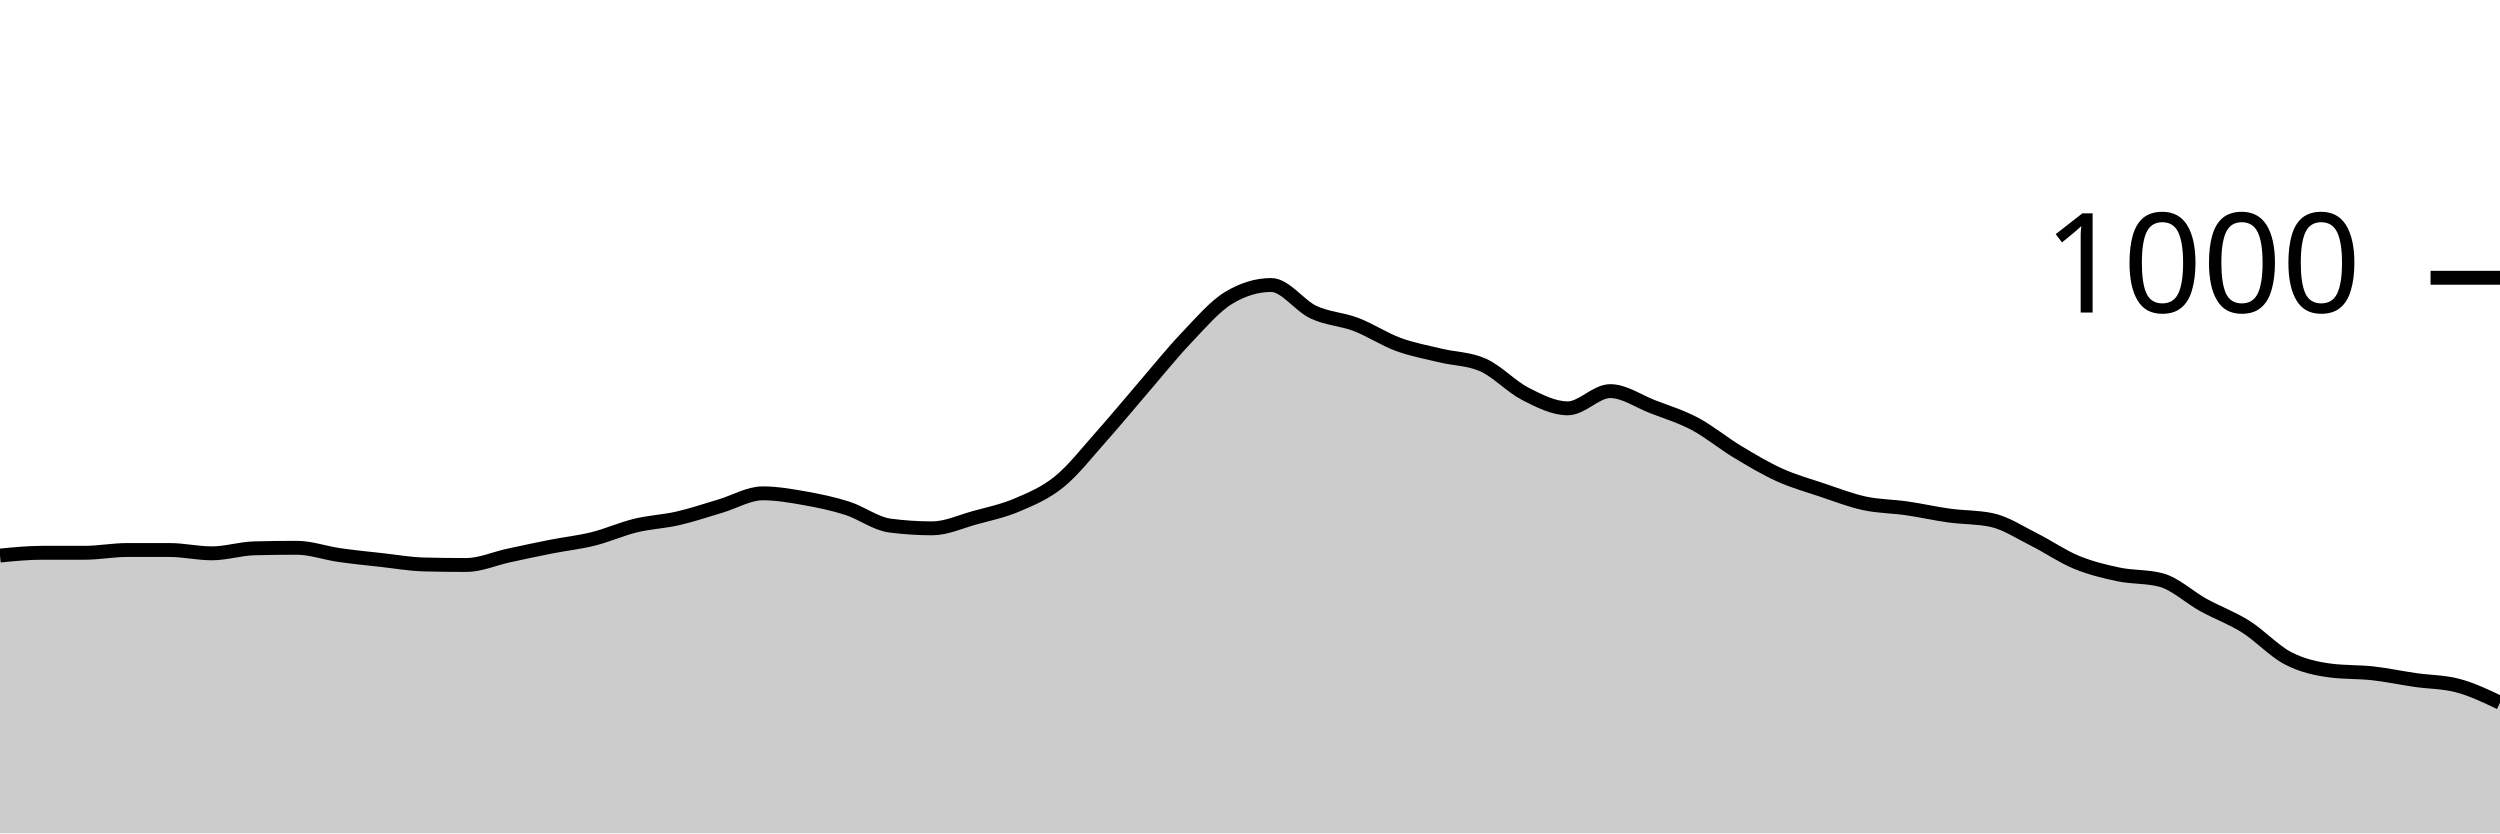
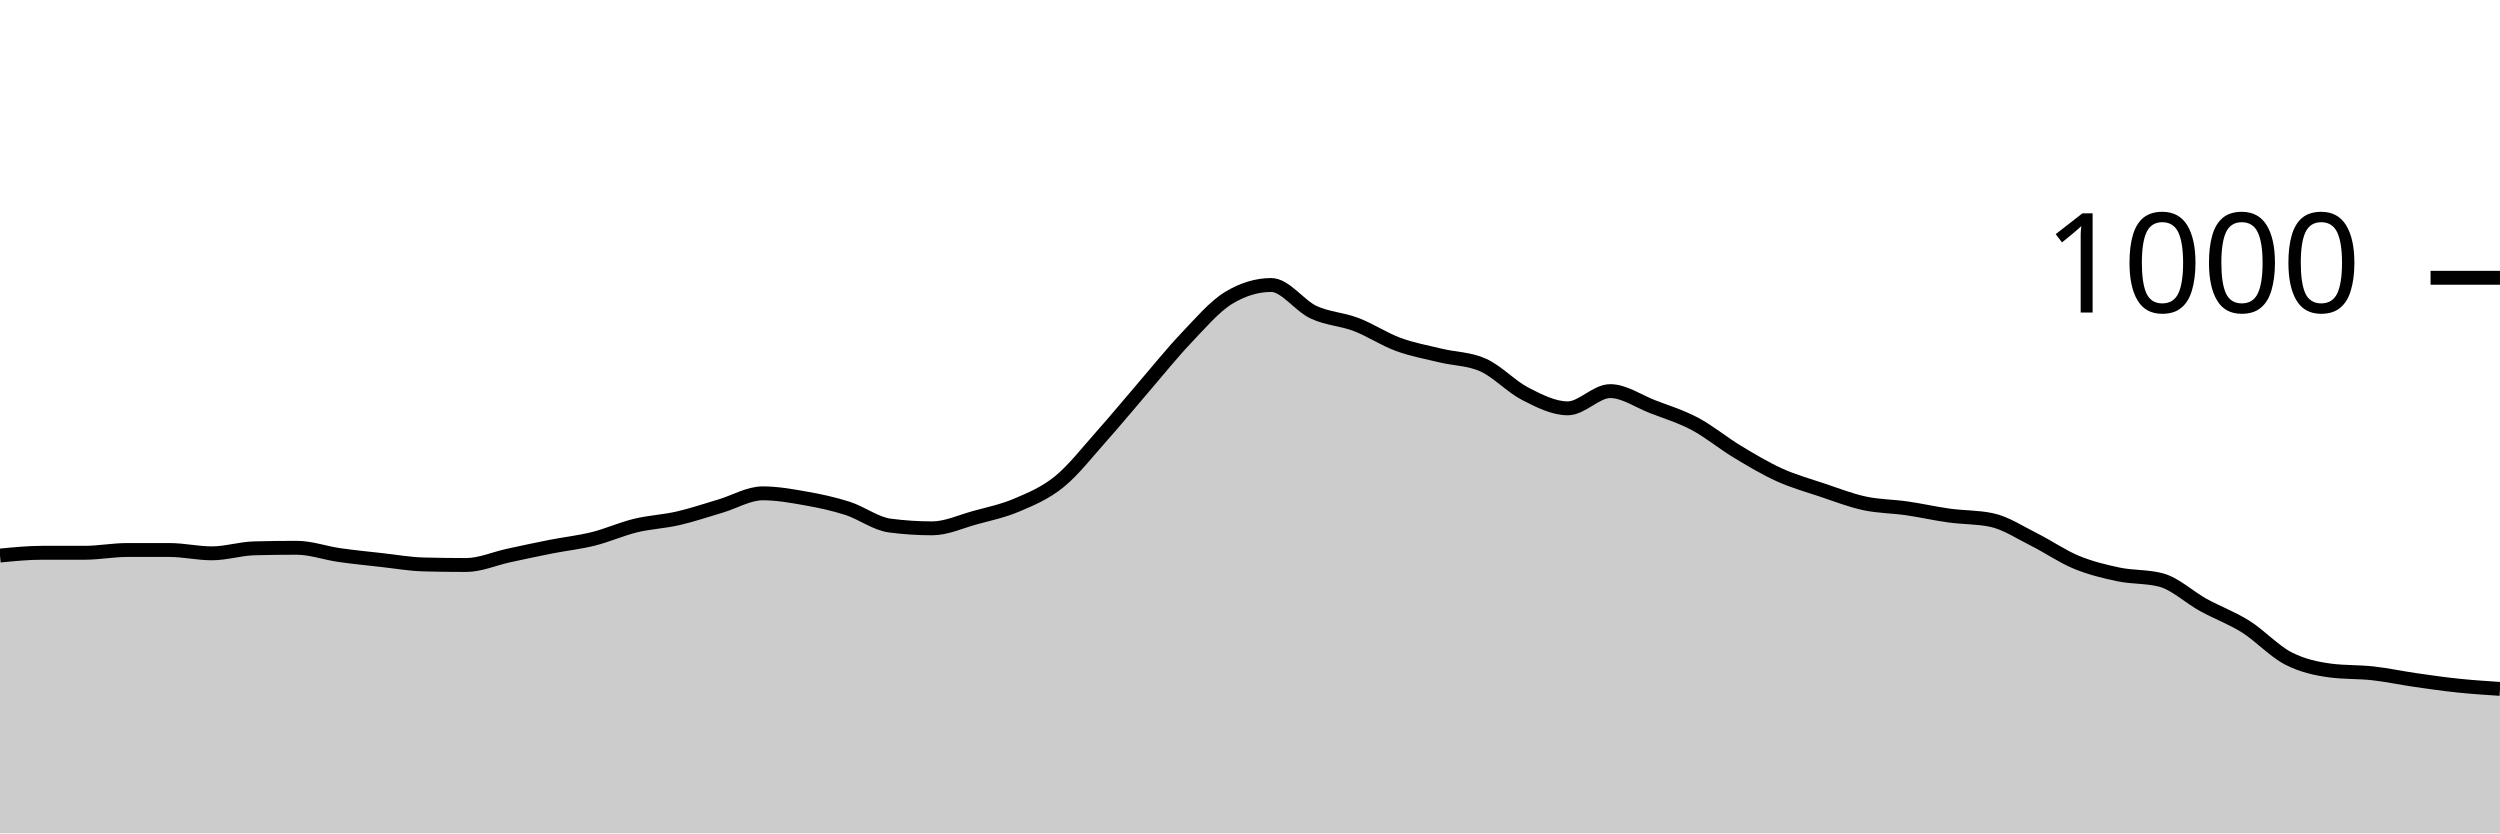
<svg xmlns="http://www.w3.org/2000/svg" viewBox="0 0 180 60">
  <g transform="translate(0,20)">
-     <path class="area" fill="rgba(0, 0, 0, 0.2)" d="M0,20C1.017,19.9,2.034,19.8,3.051,19.8C4.068,19.8,5.085,19.8,6.102,19.8C7.119,19.8,8.136,19.6,9.153,19.6C10.169,19.6,11.186,19.6,12.203,19.6C13.22,19.6,14.237,19.84,15.254,19.84C16.271,19.84,17.288,19.507,18.305,19.48C19.322,19.453,20.339,19.44,21.356,19.44C22.373,19.44,23.39,19.813,24.407,19.96C25.424,20.107,26.441,20.207,27.458,20.32C28.475,20.433,29.492,20.613,30.508,20.64C31.525,20.667,32.542,20.68,33.559,20.68C34.576,20.68,35.593,20.22,36.61,20C37.627,19.78,38.644,19.56,39.661,19.36C40.678,19.16,41.695,19.053,42.712,18.8C43.729,18.547,44.746,18.087,45.763,17.84C46.78,17.593,47.797,17.553,48.814,17.32C49.831,17.087,50.847,16.74,51.864,16.44C52.881,16.14,53.898,15.52,54.915,15.52C55.932,15.52,56.949,15.7,57.966,15.88C58.983,16.06,60,16.273,61.017,16.6C62.034,16.927,63.051,17.707,64.068,17.84C65.085,17.973,66.102,18.04,67.119,18.04C68.136,18.04,69.153,17.56,70.169,17.28C71.186,17,72.203,16.793,73.22,16.36C74.237,15.927,75.254,15.507,76.271,14.68C77.288,13.853,78.305,12.54,79.322,11.4C80.339,10.26,81.356,9.02,82.373,7.84C83.39,6.66,84.407,5.387,85.424,4.32C86.441,3.253,87.458,2.053,88.475,1.44C89.492,0.827,90.508,0.52,91.525,0.52C92.542,0.52,93.559,2.007,94.576,2.48C95.593,2.953,96.61,2.973,97.627,3.36C98.644,3.747,99.661,4.427,100.678,4.8C101.695,5.173,102.712,5.353,103.729,5.6C104.746,5.847,105.763,5.827,106.78,6.28C107.797,6.733,108.814,7.84,109.831,8.36C110.847,8.88,111.864,9.4,112.881,9.4C113.898,9.4,114.915,8.16,115.932,8.16C116.949,8.16,117.966,8.887,118.983,9.28C120,9.673,121.017,9.98,122.034,10.52C123.051,11.06,124.068,11.907,125.085,12.52C126.102,13.133,127.119,13.74,128.136,14.2C129.153,14.66,130.169,14.94,131.186,15.28C132.203,15.62,133.22,16.02,134.237,16.24C135.254,16.46,136.271,16.453,137.288,16.6C138.305,16.747,139.322,16.98,140.339,17.12C141.356,17.26,142.373,17.227,143.39,17.44C144.407,17.653,145.424,18.333,146.441,18.84C147.458,19.347,148.475,20.06,149.492,20.48C150.508,20.9,151.525,21.147,152.542,21.36C153.559,21.573,154.576,21.493,155.593,21.76C156.61,22.027,157.627,23,158.644,23.56C159.661,24.12,160.678,24.48,161.695,25.12C162.712,25.76,163.729,26.873,164.746,27.4C165.763,27.927,166.78,28.147,167.797,28.28C168.814,28.413,169.831,28.367,170.847,28.48C171.864,28.593,172.881,28.813,173.898,28.96C174.915,29.107,175.932,29.093,176.949,29.36C177.966,29.627,178.983,30.113,180,30.6L180,40C178.983,40,177.966,40,176.949,40C175.932,40,174.915,40,173.898,40C172.881,40,171.864,40,170.847,40C169.831,40,168.814,40,167.797,40C166.78,40,165.763,40,164.746,40C163.729,40,162.712,40,161.695,40C160.678,40,159.661,40,158.644,40C157.627,40,156.61,40,155.593,40C154.576,40,153.559,40,152.542,40C151.525,40,150.508,40,149.492,40C148.475,40,147.458,40,146.441,40C145.424,40,144.407,40,143.39,40C142.373,40,141.356,40,140.339,40C139.322,40,138.305,40,137.288,40C136.271,40,135.254,40,134.237,40C133.22,40,132.203,40,131.186,40C130.169,40,129.153,40,128.136,40C127.119,40,126.102,40,125.085,40C124.068,40,123.051,40,122.034,40C121.017,40,120,40,118.983,40C117.966,40,116.949,40,115.932,40C114.915,40,113.898,40,112.881,40C111.864,40,110.847,40,109.831,40C108.814,40,107.797,40,106.78,40C105.763,40,104.746,40,103.729,40C102.712,40,101.695,40,100.678,40C99.661,40,98.644,40,97.627,40C96.61,40,95.593,40,94.576,40C93.559,40,92.542,40,91.525,40C90.508,40,89.492,40,88.475,40C87.458,40,86.441,40,85.424,40C84.407,40,83.39,40,82.373,40C81.356,40,80.339,40,79.322,40C78.305,40,77.288,40,76.271,40C75.254,40,74.237,40,73.22,40C72.203,40,71.186,40,70.169,40C69.153,40,68.136,40,67.119,40C66.102,40,65.085,40,64.068,40C63.051,40,62.034,40,61.017,40C60,40,58.983,40,57.966,40C56.949,40,55.932,40,54.915,40C53.898,40,52.881,40,51.864,40C50.847,40,49.831,40,48.814,40C47.797,40,46.78,40,45.763,40C44.746,40,43.729,40,42.712,40C41.695,40,40.678,40,39.661,40C38.644,40,37.627,40,36.61,40C35.593,40,34.576,40,33.559,40C32.542,40,31.525,40,30.508,40C29.492,40,28.475,40,27.458,40C26.441,40,25.424,40,24.407,40C23.39,40,22.373,40,21.356,40C20.339,40,19.322,40,18.305,40C17.288,40,16.271,40,15.254,40C14.237,40,13.22,40,12.203,40C11.186,40,10.169,40,9.153,40C8.136,40,7.119,40,6.102,40C5.085,40,4.068,40,3.051,40C2.034,40,1.017,40,0,40Z" />
-     <path class="line" stroke="black" fill="none" d="M0,20C1.017,19.9,2.034,19.8,3.051,19.8C4.068,19.8,5.085,19.8,6.102,19.8C7.119,19.8,8.136,19.6,9.153,19.6C10.169,19.6,11.186,19.6,12.203,19.6C13.22,19.6,14.237,19.84,15.254,19.84C16.271,19.84,17.288,19.507,18.305,19.48C19.322,19.453,20.339,19.44,21.356,19.44C22.373,19.44,23.39,19.813,24.407,19.96C25.424,20.107,26.441,20.207,27.458,20.32C28.475,20.433,29.492,20.613,30.508,20.64C31.525,20.667,32.542,20.68,33.559,20.68C34.576,20.68,35.593,20.22,36.61,20C37.627,19.78,38.644,19.56,39.661,19.36C40.678,19.16,41.695,19.053,42.712,18.8C43.729,18.547,44.746,18.087,45.763,17.84C46.78,17.593,47.797,17.553,48.814,17.32C49.831,17.087,50.847,16.74,51.864,16.44C52.881,16.14,53.898,15.52,54.915,15.52C55.932,15.52,56.949,15.7,57.966,15.88C58.983,16.06,60,16.273,61.017,16.6C62.034,16.927,63.051,17.707,64.068,17.84C65.085,17.973,66.102,18.04,67.119,18.04C68.136,18.04,69.153,17.56,70.169,17.28C71.186,17,72.203,16.793,73.22,16.36C74.237,15.927,75.254,15.507,76.271,14.68C77.288,13.853,78.305,12.54,79.322,11.4C80.339,10.26,81.356,9.02,82.373,7.84C83.39,6.66,84.407,5.387,85.424,4.32C86.441,3.253,87.458,2.053,88.475,1.44C89.492,0.827,90.508,0.52,91.525,0.52C92.542,0.52,93.559,2.007,94.576,2.48C95.593,2.953,96.61,2.973,97.627,3.36C98.644,3.747,99.661,4.427,100.678,4.8C101.695,5.173,102.712,5.353,103.729,5.6C104.746,5.847,105.763,5.827,106.78,6.28C107.797,6.733,108.814,7.84,109.831,8.36C110.847,8.88,111.864,9.4,112.881,9.4C113.898,9.4,114.915,8.16,115.932,8.16C116.949,8.16,117.966,8.887,118.983,9.28C120,9.673,121.017,9.98,122.034,10.52C123.051,11.06,124.068,11.907,125.085,12.52C126.102,13.133,127.119,13.74,128.136,14.2C129.153,14.66,130.169,14.94,131.186,15.28C132.203,15.62,133.22,16.02,134.237,16.24C135.254,16.46,136.271,16.453,137.288,16.6C138.305,16.747,139.322,16.98,140.339,17.12C141.356,17.26,142.373,17.227,143.39,17.44C144.407,17.653,145.424,18.333,146.441,18.84C147.458,19.347,148.475,20.06,149.492,20.48C150.508,20.9,151.525,21.147,152.542,21.36C153.559,21.573,154.576,21.493,155.593,21.76C156.61,22.027,157.627,23,158.644,23.56C159.661,24.12,160.678,24.48,161.695,25.12C162.712,25.76,163.729,26.873,164.746,27.4C165.763,27.927,166.78,28.147,167.797,28.28C168.814,28.413,169.831,28.367,170.847,28.48C171.864,28.593,172.881,28.813,173.898,28.96C174.915,29.107,175.932,29.093,176.949,29.36C177.966,29.627,178.983,30.113,180,30.6" />
+     <path class="area" fill="rgba(0, 0, 0, 0.2)" d="M0,20C1.017,19.9,2.034,19.8,3.051,19.8C4.068,19.8,5.085,19.8,6.102,19.8C7.119,19.8,8.136,19.6,9.153,19.6C10.169,19.6,11.186,19.6,12.203,19.6C13.22,19.6,14.237,19.84,15.254,19.84C16.271,19.84,17.288,19.507,18.305,19.48C19.322,19.453,20.339,19.44,21.356,19.44C22.373,19.44,23.39,19.813,24.407,19.96C25.424,20.107,26.441,20.207,27.458,20.32C28.475,20.433,29.492,20.613,30.508,20.64C31.525,20.667,32.542,20.68,33.559,20.68C34.576,20.68,35.593,20.22,36.61,20C37.627,19.78,38.644,19.56,39.661,19.36C40.678,19.16,41.695,19.053,42.712,18.8C43.729,18.547,44.746,18.087,45.763,17.84C46.78,17.593,47.797,17.553,48.814,17.32C49.831,17.087,50.847,16.74,51.864,16.44C52.881,16.14,53.898,15.52,54.915,15.52C55.932,15.52,56.949,15.7,57.966,15.88C58.983,16.06,60,16.273,61.017,16.6C62.034,16.927,63.051,17.707,64.068,17.84C65.085,17.973,66.102,18.04,67.119,18.04C68.136,18.04,69.153,17.56,70.169,17.28C71.186,17,72.203,16.793,73.22,16.36C74.237,15.927,75.254,15.507,76.271,14.68C77.288,13.853,78.305,12.54,79.322,11.4C80.339,10.26,81.356,9.02,82.373,7.84C83.39,6.66,84.407,5.387,85.424,4.32C86.441,3.253,87.458,2.053,88.475,1.44C89.492,0.827,90.508,0.52,91.525,0.52C92.542,0.52,93.559,2.007,94.576,2.48C95.593,2.953,96.61,2.973,97.627,3.36C98.644,3.747,99.661,4.427,100.678,4.8C101.695,5.173,102.712,5.353,103.729,5.6C104.746,5.847,105.763,5.827,106.78,6.28C107.797,6.733,108.814,7.84,109.831,8.36C110.847,8.88,111.864,9.4,112.881,9.4C113.898,9.4,114.915,8.16,115.932,8.16C116.949,8.16,117.966,8.887,118.983,9.28C120,9.673,121.017,9.98,122.034,10.52C123.051,11.06,124.068,11.907,125.085,12.52C126.102,13.133,127.119,13.74,128.136,14.2C129.153,14.66,130.169,14.94,131.186,15.28C132.203,15.62,133.22,16.02,134.237,16.24C135.254,16.46,136.271,16.453,137.288,16.6C138.305,16.747,139.322,16.98,140.339,17.12C141.356,17.26,142.373,17.227,143.39,17.44C144.407,17.653,145.424,18.333,146.441,18.84C147.458,19.347,148.475,20.06,149.492,20.48C150.508,20.9,151.525,21.147,152.542,21.36C153.559,21.573,154.576,21.493,155.593,21.76C156.61,22.027,157.627,23,158.644,23.56C159.661,24.12,160.678,24.48,161.695,25.12C162.712,25.76,163.729,26.873,164.746,27.4C165.763,27.927,166.78,28.147,167.797,28.28C168.814,28.413,169.831,28.367,170.847,28.48C171.864,28.593,172.881,28.813,173.898,28.96C174.915,29.107,175.932,29.253,176.949,29.36C177.966,29.467,178.983,29.533,180,29.6L180,40C178.983,40,177.966,40,176.949,40C175.932,40,174.915,40,173.898,40C172.881,40,171.864,40,170.847,40C169.831,40,168.814,40,167.797,40C166.78,40,165.763,40,164.746,40C163.729,40,162.712,40,161.695,40C160.678,40,159.661,40,158.644,40C157.627,40,156.61,40,155.593,40C154.576,40,153.559,40,152.542,40C151.525,40,150.508,40,149.492,40C148.475,40,147.458,40,146.441,40C145.424,40,144.407,40,143.39,40C142.373,40,141.356,40,140.339,40C139.322,40,138.305,40,137.288,40C136.271,40,135.254,40,134.237,40C133.22,40,132.203,40,131.186,40C130.169,40,129.153,40,128.136,40C127.119,40,126.102,40,125.085,40C124.068,40,123.051,40,122.034,40C121.017,40,120,40,118.983,40C117.966,40,116.949,40,115.932,40C114.915,40,113.898,40,112.881,40C111.864,40,110.847,40,109.831,40C108.814,40,107.797,40,106.78,40C105.763,40,104.746,40,103.729,40C102.712,40,101.695,40,100.678,40C99.661,40,98.644,40,97.627,40C96.61,40,95.593,40,94.576,40C93.559,40,92.542,40,91.525,40C90.508,40,89.492,40,88.475,40C87.458,40,86.441,40,85.424,40C84.407,40,83.39,40,82.373,40C81.356,40,80.339,40,79.322,40C78.305,40,77.288,40,76.271,40C75.254,40,74.237,40,73.22,40C72.203,40,71.186,40,70.169,40C69.153,40,68.136,40,67.119,40C66.102,40,65.085,40,64.068,40C63.051,40,62.034,40,61.017,40C60,40,58.983,40,57.966,40C56.949,40,55.932,40,54.915,40C53.898,40,52.881,40,51.864,40C50.847,40,49.831,40,48.814,40C47.797,40,46.78,40,45.763,40C44.746,40,43.729,40,42.712,40C41.695,40,40.678,40,39.661,40C38.644,40,37.627,40,36.61,40C35.593,40,34.576,40,33.559,40C32.542,40,31.525,40,30.508,40C29.492,40,28.475,40,27.458,40C26.441,40,25.424,40,24.407,40C23.39,40,22.373,40,21.356,40C20.339,40,19.322,40,18.305,40C17.288,40,16.271,40,15.254,40C14.237,40,13.22,40,12.203,40C11.186,40,10.169,40,9.153,40C8.136,40,7.119,40,6.102,40C5.085,40,4.068,40,3.051,40C2.034,40,1.017,40,0,40Z" />
+     <path class="line" stroke="black" fill="none" d="M0,20C1.017,19.9,2.034,19.8,3.051,19.8C4.068,19.8,5.085,19.8,6.102,19.8C7.119,19.8,8.136,19.6,9.153,19.6C10.169,19.6,11.186,19.6,12.203,19.6C13.22,19.6,14.237,19.84,15.254,19.84C16.271,19.84,17.288,19.507,18.305,19.48C19.322,19.453,20.339,19.44,21.356,19.44C22.373,19.44,23.39,19.813,24.407,19.96C25.424,20.107,26.441,20.207,27.458,20.32C28.475,20.433,29.492,20.613,30.508,20.64C31.525,20.667,32.542,20.68,33.559,20.68C34.576,20.68,35.593,20.22,36.61,20C37.627,19.78,38.644,19.56,39.661,19.36C40.678,19.16,41.695,19.053,42.712,18.8C43.729,18.547,44.746,18.087,45.763,17.84C46.78,17.593,47.797,17.553,48.814,17.32C49.831,17.087,50.847,16.74,51.864,16.44C52.881,16.14,53.898,15.52,54.915,15.52C55.932,15.52,56.949,15.7,57.966,15.88C58.983,16.06,60,16.273,61.017,16.6C62.034,16.927,63.051,17.707,64.068,17.84C65.085,17.973,66.102,18.04,67.119,18.04C68.136,18.04,69.153,17.56,70.169,17.28C71.186,17,72.203,16.793,73.22,16.36C74.237,15.927,75.254,15.507,76.271,14.68C77.288,13.853,78.305,12.54,79.322,11.4C80.339,10.26,81.356,9.02,82.373,7.84C83.39,6.66,84.407,5.387,85.424,4.32C86.441,3.253,87.458,2.053,88.475,1.44C89.492,0.827,90.508,0.52,91.525,0.52C92.542,0.52,93.559,2.007,94.576,2.48C95.593,2.953,96.61,2.973,97.627,3.36C98.644,3.747,99.661,4.427,100.678,4.8C101.695,5.173,102.712,5.353,103.729,5.6C104.746,5.847,105.763,5.827,106.78,6.28C107.797,6.733,108.814,7.84,109.831,8.36C110.847,8.88,111.864,9.4,112.881,9.4C113.898,9.4,114.915,8.16,115.932,8.16C116.949,8.16,117.966,8.887,118.983,9.28C120,9.673,121.017,9.98,122.034,10.52C123.051,11.06,124.068,11.907,125.085,12.52C126.102,13.133,127.119,13.74,128.136,14.2C129.153,14.66,130.169,14.94,131.186,15.28C132.203,15.62,133.22,16.02,134.237,16.24C135.254,16.46,136.271,16.453,137.288,16.6C138.305,16.747,139.322,16.98,140.339,17.12C141.356,17.26,142.373,17.227,143.39,17.44C144.407,17.653,145.424,18.333,146.441,18.84C147.458,19.347,148.475,20.06,149.492,20.48C150.508,20.9,151.525,21.147,152.542,21.36C153.559,21.573,154.576,21.493,155.593,21.76C156.61,22.027,157.627,23,158.644,23.56C159.661,24.12,160.678,24.48,161.695,25.12C162.712,25.76,163.729,26.873,164.746,27.4C165.763,27.927,166.78,28.147,167.797,28.28C168.814,28.413,169.831,28.367,170.847,28.48C171.864,28.593,172.881,28.813,173.898,28.96C174.915,29.107,175.932,29.253,176.949,29.36C177.966,29.467,178.983,29.533,180,29.6" />
    <path class="axis-ceiling" stroke-width="1" stroke="black" fill="none" d="M175,0L180,0" />
    <text class="axis-ceiling-label" font-family="sans-serif" text-anchor="end" font-size="10px" x="170" y="2.5">1000</text>
  </g>
</svg>
